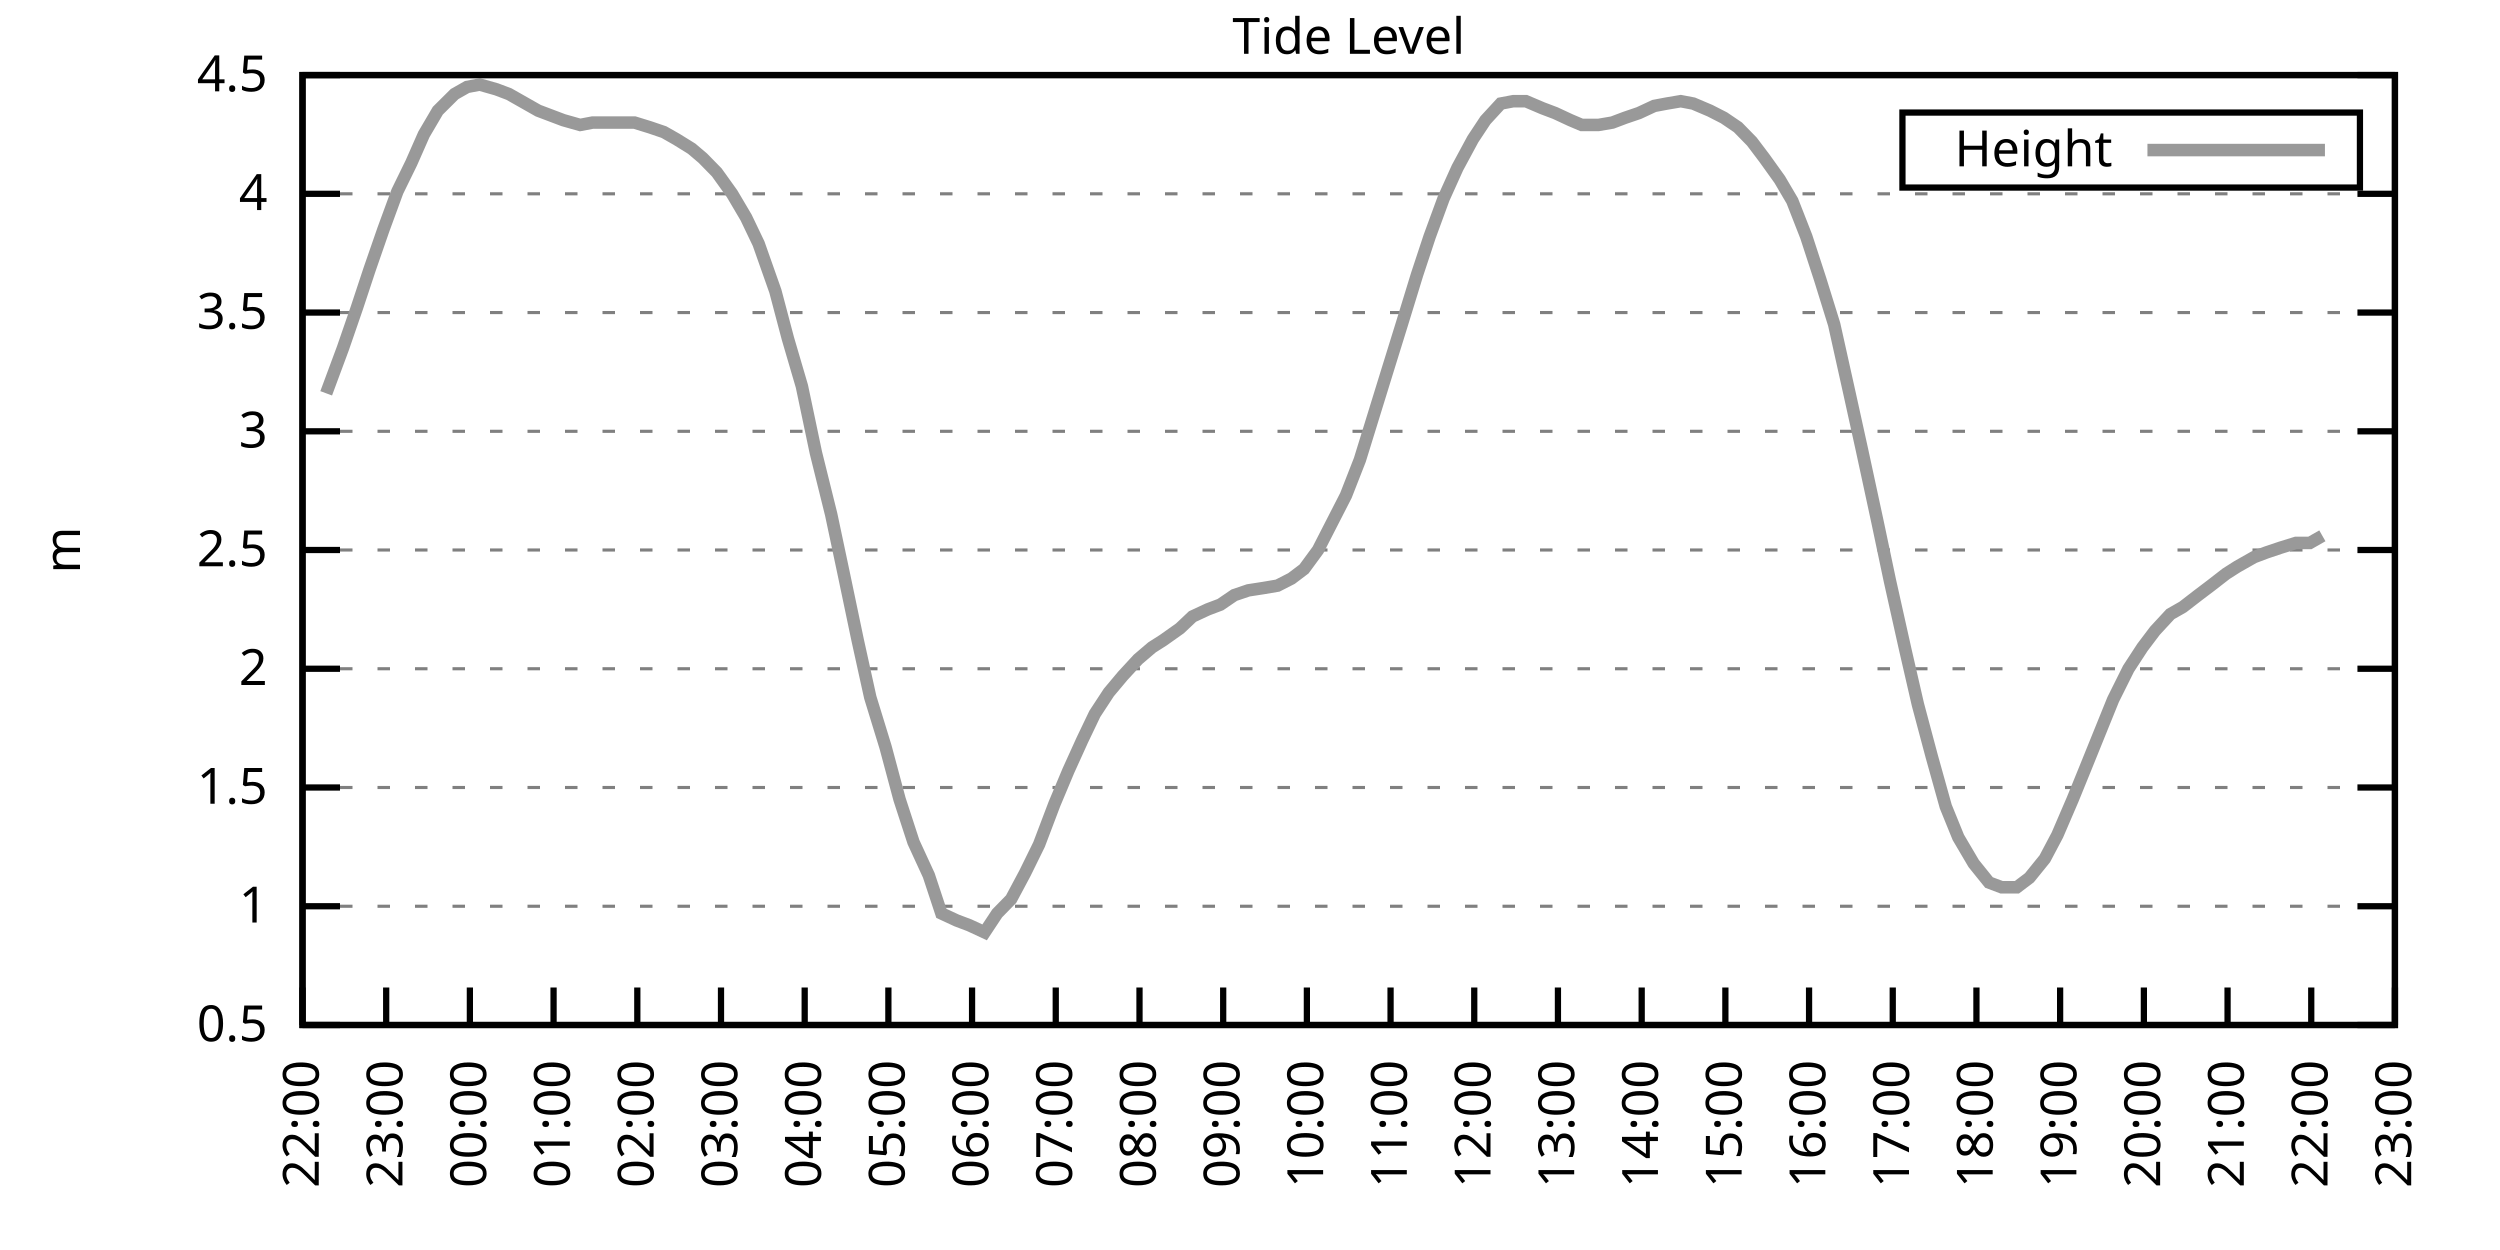
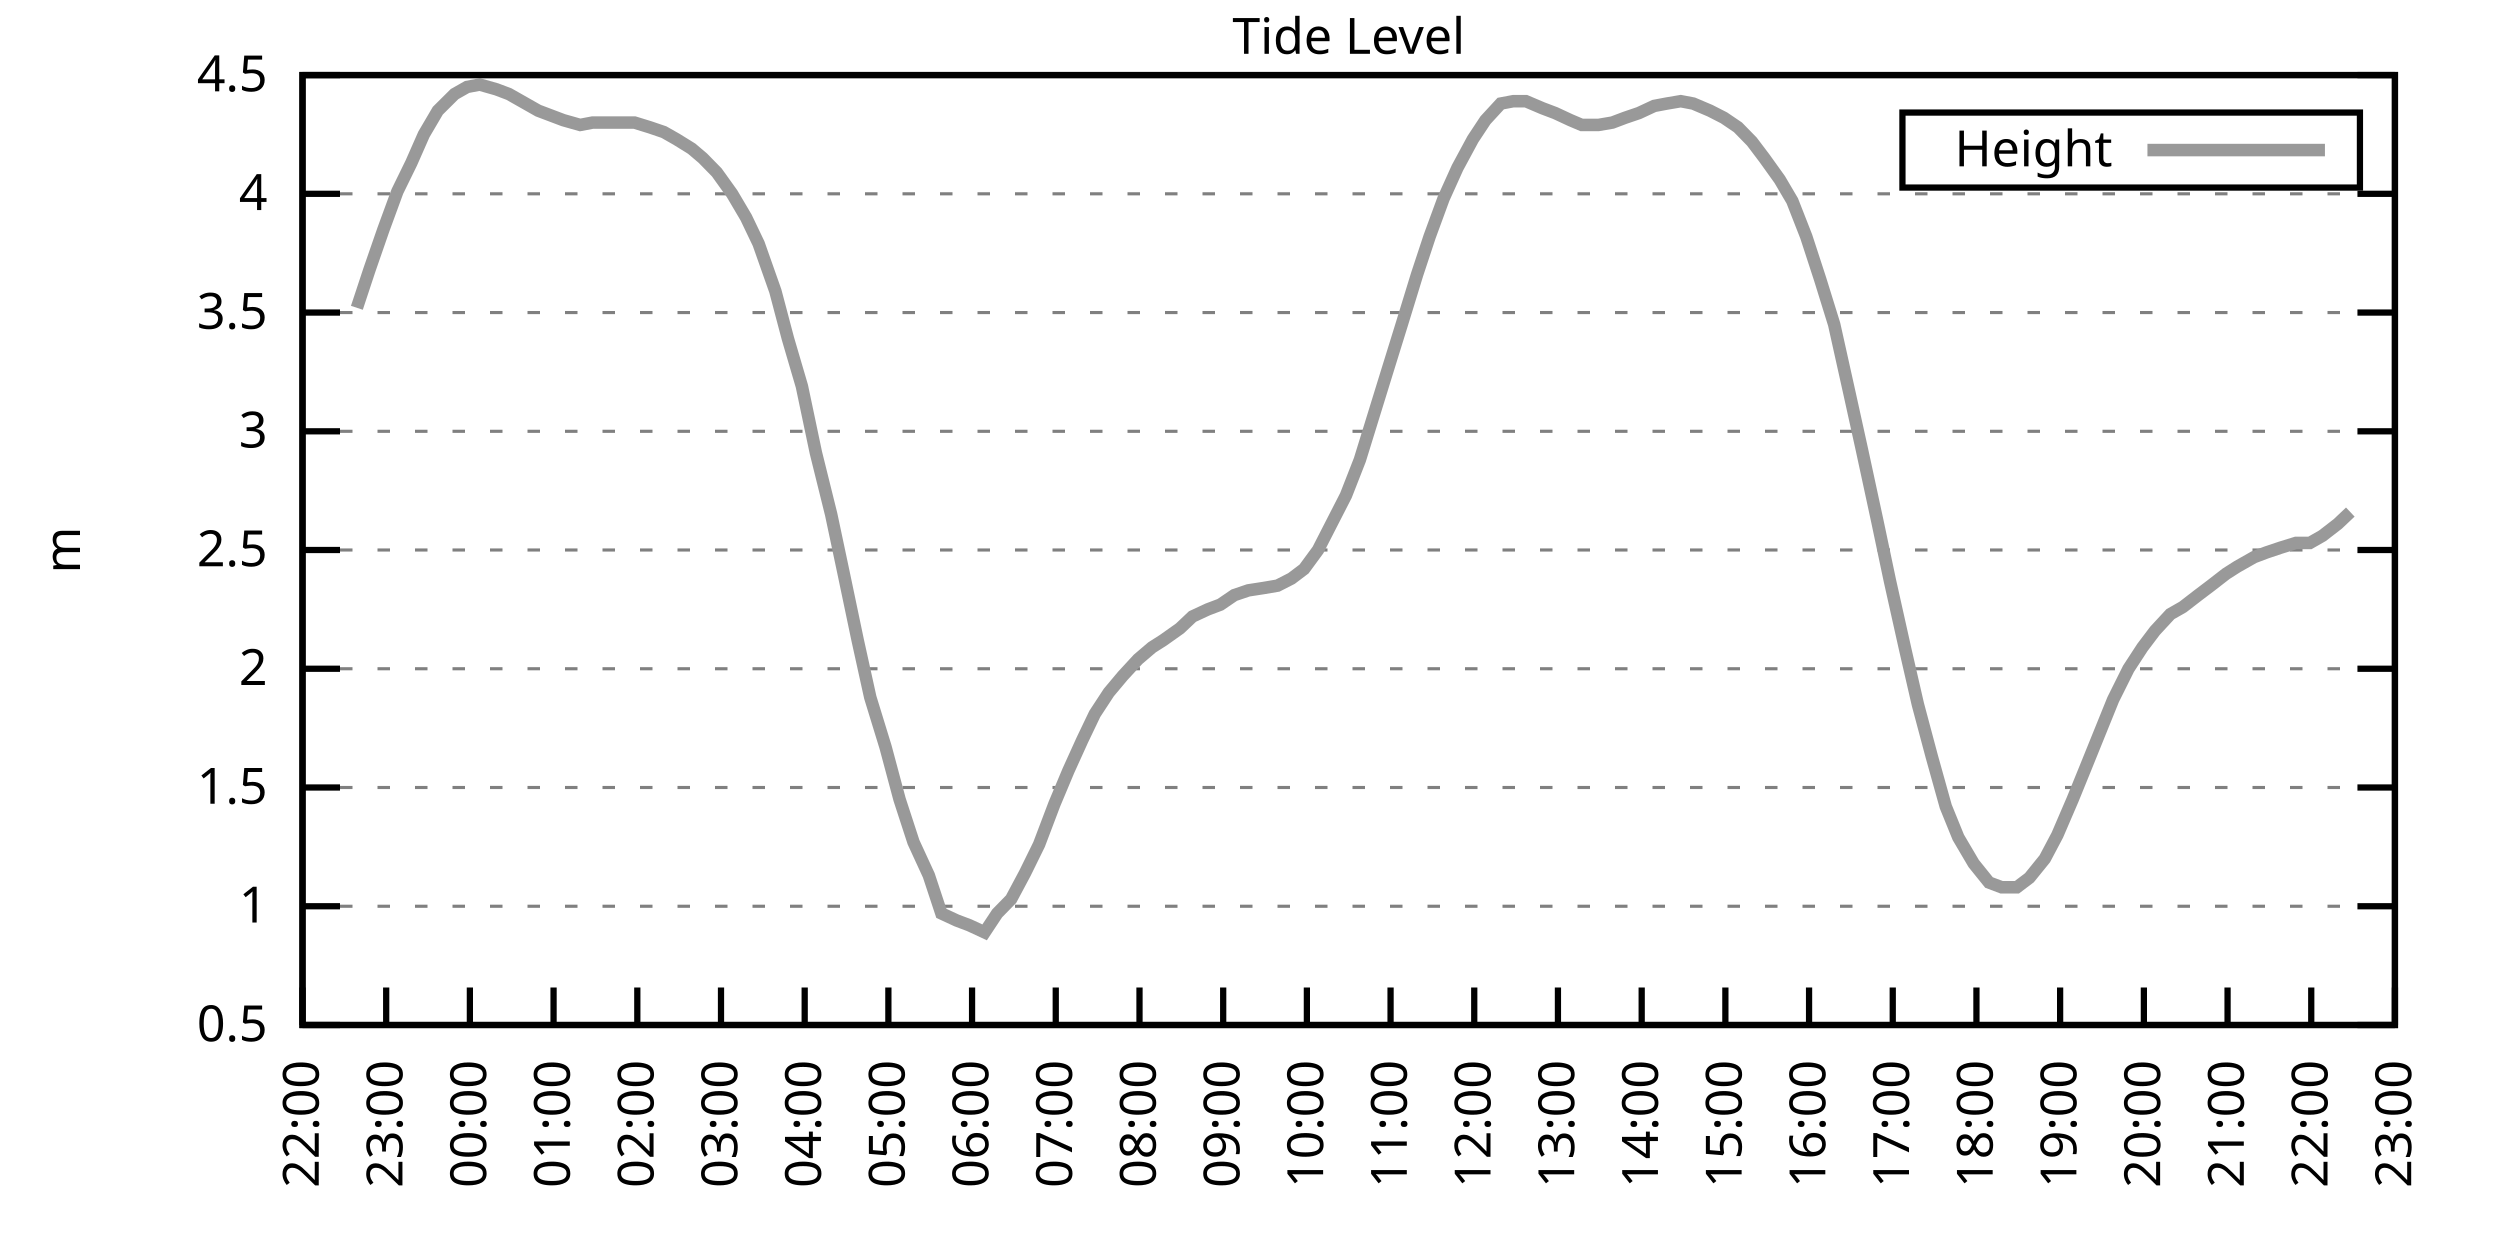
<svg xmlns="http://www.w3.org/2000/svg" xmlns:xlink="http://www.w3.org/1999/xlink" width="400" height="200" viewBox="0 0 400 200">
  <g id="gnuplot_canvas">
    <rect x="0" y="0" width="400" height="200" fill="none" />
    <defs>
      <circle id="gpDot" r="0.5" stroke-width="0.5" stroke="currentColor" />
      <path id="gpPt0" stroke-width="0.333" stroke="currentColor" d="M-1,0 h2 M0,-1 v2" />
      <path id="gpPt1" stroke-width="0.333" stroke="currentColor" d="M-1,-1 L1,1 M1,-1 L-1,1" />
      <path id="gpPt2" stroke-width="0.333" stroke="currentColor" d="M-1,0 L1,0 M0,-1 L0,1 M-1,-1 L1,1 M-1,1 L1,-1" />
      <rect id="gpPt3" stroke-width="0.333" stroke="currentColor" x="-1" y="-1" width="2" height="2" />
      <rect id="gpPt4" stroke-width="0.333" stroke="currentColor" fill="currentColor" x="-1" y="-1" width="2" height="2" />
      <circle id="gpPt5" stroke-width="0.333" stroke="currentColor" cx="0" cy="0" r="1" />
      <use xlink:href="#gpPt5" id="gpPt6" fill="currentColor" stroke="none" />
      <path id="gpPt7" stroke-width="0.333" stroke="currentColor" d="M0,-1.33 L-1.33,0.67 L1.33,0.67 z" />
      <use xlink:href="#gpPt7" id="gpPt8" fill="currentColor" stroke="none" />
      <use xlink:href="#gpPt7" id="gpPt9" stroke="currentColor" transform="rotate(180)" />
      <use xlink:href="#gpPt9" id="gpPt10" fill="currentColor" stroke="none" />
      <use xlink:href="#gpPt3" id="gpPt11" stroke="currentColor" transform="rotate(45)" />
      <use xlink:href="#gpPt11" id="gpPt12" fill="currentColor" stroke="none" />
      <path id="gpPt13" stroke-width="0.333" stroke="currentColor" d="M0,1.330 L1.265,0.411 L0.782,-1.067 L-0.782,-1.076 L-1.265,0.411 z" />
      <use xlink:href="#gpPt13" id="gpPt14" fill="currentColor" stroke="none" />
      <filter id="textbox" filterUnits="objectBoundingBox" x="0" y="0" height="1" width="1">
        <feFlood flood-color="white" flood-opacity="1" result="bgnd" />
        <feComposite in="SourceGraphic" in2="bgnd" operator="atop" />
      </filter>
      <filter id="greybox" filterUnits="objectBoundingBox" x="0" y="0" height="1" width="1">
        <feFlood flood-color="lightgrey" flood-opacity="1" result="grey" />
        <feComposite in="SourceGraphic" in2="grey" operator="atop" />
      </filter>
    </defs>
    <g fill="none" color="white" stroke="currentColor" stroke-width="1.00" stroke-linecap="butt" stroke-linejoin="miter">
</g>
    <g fill="none" color="black" stroke="currentColor" stroke-width="1.00" stroke-linecap="butt" stroke-linejoin="miter">
      <g stroke="none" shape-rendering="crispEdges">
        <polygon fill="rgb(255, 255, 255)" points="48.40,164.00 383.18,164.00 383.18,12.02 48.40,12.02 " />
      </g>
    </g>
    <g fill="none" color="black" stroke="currentColor" stroke-width="1.00" stroke-linecap="butt" stroke-linejoin="miter">
</g>
    <g fill="none" color="black" stroke="black" stroke-width="0.50" stroke-linecap="butt" stroke-linejoin="miter">
</g>
    <g fill="none" color="gray" stroke="currentColor" stroke-width="0.50" stroke-linecap="butt" stroke-linejoin="miter">
      <path stroke="gray" stroke-dasharray="2,4" class="gridline" d="M48.40,164.00 L383.19,164.00  " />
    </g>
    <g fill="none" color="gray" stroke="gray" stroke-width="1.00" stroke-linecap="butt" stroke-linejoin="miter">
</g>
    <g fill="none" color="black" stroke="currentColor" stroke-width="1.00" stroke-linecap="butt" stroke-linejoin="miter">
      <path stroke="black" d="M48.40,164.00 L54.40,164.00 M383.19,164.00 L377.19,164.00  " />
      <g transform="translate(42.80,166.60)" stroke="none" fill="black" font-family="Sans" font-size="8.00" text-anchor="end">
        <text>
          <tspan font-family="Sans"> 0.5</tspan>
        </text>
      </g>
    </g>
    <g fill="none" color="black" stroke="currentColor" stroke-width="1.00" stroke-linecap="butt" stroke-linejoin="miter">
</g>
    <g fill="none" color="black" stroke="black" stroke-width="0.50" stroke-linecap="butt" stroke-linejoin="miter">
</g>
    <g fill="none" color="gray" stroke="currentColor" stroke-width="0.50" stroke-linecap="butt" stroke-linejoin="miter">
      <path stroke="gray" stroke-dasharray="2,4" class="gridline" d="M48.40,145.00 L383.19,145.00  " />
    </g>
    <g fill="none" color="gray" stroke="gray" stroke-width="1.00" stroke-linecap="butt" stroke-linejoin="miter">
</g>
    <g fill="none" color="black" stroke="currentColor" stroke-width="1.00" stroke-linecap="butt" stroke-linejoin="miter">
      <path stroke="black" d="M48.40,145.00 L54.40,145.00 M383.19,145.00 L377.19,145.00  " />
      <g transform="translate(42.80,147.60)" stroke="none" fill="black" font-family="Sans" font-size="8.00" text-anchor="end">
        <text>
          <tspan font-family="Sans"> 1</tspan>
        </text>
      </g>
    </g>
    <g fill="none" color="black" stroke="currentColor" stroke-width="1.00" stroke-linecap="butt" stroke-linejoin="miter">
</g>
    <g fill="none" color="black" stroke="black" stroke-width="0.50" stroke-linecap="butt" stroke-linejoin="miter">
</g>
    <g fill="none" color="gray" stroke="currentColor" stroke-width="0.50" stroke-linecap="butt" stroke-linejoin="miter">
      <path stroke="gray" stroke-dasharray="2,4" class="gridline" d="M48.40,126.00 L383.19,126.00  " />
    </g>
    <g fill="none" color="gray" stroke="gray" stroke-width="1.00" stroke-linecap="butt" stroke-linejoin="miter">
</g>
    <g fill="none" color="black" stroke="currentColor" stroke-width="1.00" stroke-linecap="butt" stroke-linejoin="miter">
      <path stroke="black" d="M48.40,126.00 L54.40,126.00 M383.19,126.00 L377.19,126.00  " />
      <g transform="translate(42.80,128.60)" stroke="none" fill="black" font-family="Sans" font-size="8.00" text-anchor="end">
        <text>
          <tspan font-family="Sans"> 1.5</tspan>
        </text>
      </g>
    </g>
    <g fill="none" color="black" stroke="currentColor" stroke-width="1.00" stroke-linecap="butt" stroke-linejoin="miter">
</g>
    <g fill="none" color="black" stroke="black" stroke-width="0.50" stroke-linecap="butt" stroke-linejoin="miter">
</g>
    <g fill="none" color="gray" stroke="currentColor" stroke-width="0.50" stroke-linecap="butt" stroke-linejoin="miter">
      <path stroke="gray" stroke-dasharray="2,4" class="gridline" d="M48.40,107.00 L383.19,107.00  " />
    </g>
    <g fill="none" color="gray" stroke="gray" stroke-width="1.00" stroke-linecap="butt" stroke-linejoin="miter">
</g>
    <g fill="none" color="black" stroke="currentColor" stroke-width="1.00" stroke-linecap="butt" stroke-linejoin="miter">
      <path stroke="black" d="M48.40,107.00 L54.40,107.00 M383.19,107.00 L377.19,107.00  " />
      <g transform="translate(42.80,109.60)" stroke="none" fill="black" font-family="Sans" font-size="8.00" text-anchor="end">
        <text>
          <tspan font-family="Sans"> 2</tspan>
        </text>
      </g>
    </g>
    <g fill="none" color="black" stroke="currentColor" stroke-width="1.00" stroke-linecap="butt" stroke-linejoin="miter">
</g>
    <g fill="none" color="black" stroke="black" stroke-width="0.50" stroke-linecap="butt" stroke-linejoin="miter">
</g>
    <g fill="none" color="gray" stroke="currentColor" stroke-width="0.50" stroke-linecap="butt" stroke-linejoin="miter">
      <path stroke="gray" stroke-dasharray="2,4" class="gridline" d="M48.40,88.00 L383.19,88.00  " />
    </g>
    <g fill="none" color="gray" stroke="gray" stroke-width="1.00" stroke-linecap="butt" stroke-linejoin="miter">
</g>
    <g fill="none" color="black" stroke="currentColor" stroke-width="1.00" stroke-linecap="butt" stroke-linejoin="miter">
      <path stroke="black" d="M48.40,88.00 L54.40,88.00 M383.19,88.00 L377.19,88.00  " />
      <g transform="translate(42.80,90.60)" stroke="none" fill="black" font-family="Sans" font-size="8.00" text-anchor="end">
        <text>
          <tspan font-family="Sans"> 2.5</tspan>
        </text>
      </g>
    </g>
    <g fill="none" color="black" stroke="currentColor" stroke-width="1.00" stroke-linecap="butt" stroke-linejoin="miter">
</g>
    <g fill="none" color="black" stroke="black" stroke-width="0.50" stroke-linecap="butt" stroke-linejoin="miter">
</g>
    <g fill="none" color="gray" stroke="currentColor" stroke-width="0.50" stroke-linecap="butt" stroke-linejoin="miter">
      <path stroke="gray" stroke-dasharray="2,4" class="gridline" d="M48.40,69.01 L383.19,69.01  " />
    </g>
    <g fill="none" color="gray" stroke="gray" stroke-width="1.00" stroke-linecap="butt" stroke-linejoin="miter">
</g>
    <g fill="none" color="black" stroke="currentColor" stroke-width="1.00" stroke-linecap="butt" stroke-linejoin="miter">
      <path stroke="black" d="M48.40,69.01 L54.40,69.01 M383.19,69.01 L377.19,69.01  " />
      <g transform="translate(42.80,71.61)" stroke="none" fill="black" font-family="Sans" font-size="8.00" text-anchor="end">
        <text>
          <tspan font-family="Sans"> 3</tspan>
        </text>
      </g>
    </g>
    <g fill="none" color="black" stroke="currentColor" stroke-width="1.00" stroke-linecap="butt" stroke-linejoin="miter">
</g>
    <g fill="none" color="black" stroke="black" stroke-width="0.50" stroke-linecap="butt" stroke-linejoin="miter">
</g>
    <g fill="none" color="gray" stroke="currentColor" stroke-width="0.50" stroke-linecap="butt" stroke-linejoin="miter">
      <path stroke="gray" stroke-dasharray="2,4" class="gridline" d="M48.40,50.01 L383.19,50.01  " />
    </g>
    <g fill="none" color="gray" stroke="gray" stroke-width="1.00" stroke-linecap="butt" stroke-linejoin="miter">
</g>
    <g fill="none" color="black" stroke="currentColor" stroke-width="1.00" stroke-linecap="butt" stroke-linejoin="miter">
      <path stroke="black" d="M48.40,50.01 L54.40,50.01 M383.19,50.01 L377.19,50.01  " />
      <g transform="translate(42.80,52.61)" stroke="none" fill="black" font-family="Sans" font-size="8.00" text-anchor="end">
        <text>
          <tspan font-family="Sans"> 3.5</tspan>
        </text>
      </g>
    </g>
    <g fill="none" color="black" stroke="currentColor" stroke-width="1.00" stroke-linecap="butt" stroke-linejoin="miter">
</g>
    <g fill="none" color="black" stroke="black" stroke-width="0.50" stroke-linecap="butt" stroke-linejoin="miter">
</g>
    <g fill="none" color="gray" stroke="currentColor" stroke-width="0.50" stroke-linecap="butt" stroke-linejoin="miter">
      <path stroke="gray" stroke-dasharray="2,4" class="gridline" d="M48.40,31.01 L383.19,31.01  " />
    </g>
    <g fill="none" color="gray" stroke="gray" stroke-width="1.00" stroke-linecap="butt" stroke-linejoin="miter">
</g>
    <g fill="none" color="black" stroke="currentColor" stroke-width="1.00" stroke-linecap="butt" stroke-linejoin="miter">
      <path stroke="black" d="M48.40,31.01 L54.40,31.01 M383.19,31.01 L377.19,31.01  " />
      <g transform="translate(42.80,33.61)" stroke="none" fill="black" font-family="Sans" font-size="8.00" text-anchor="end">
        <text>
          <tspan font-family="Sans"> 4</tspan>
        </text>
      </g>
    </g>
    <g fill="none" color="black" stroke="currentColor" stroke-width="1.00" stroke-linecap="butt" stroke-linejoin="miter">
</g>
    <g fill="none" color="black" stroke="black" stroke-width="0.50" stroke-linecap="butt" stroke-linejoin="miter">
</g>
    <g fill="none" color="gray" stroke="currentColor" stroke-width="0.50" stroke-linecap="butt" stroke-linejoin="miter">
      <path stroke="gray" stroke-dasharray="2,4" class="gridline" d="M48.40,12.01 L383.19,12.01  " />
    </g>
    <g fill="none" color="gray" stroke="gray" stroke-width="1.00" stroke-linecap="butt" stroke-linejoin="miter">
</g>
    <g fill="none" color="black" stroke="currentColor" stroke-width="1.00" stroke-linecap="butt" stroke-linejoin="miter">
      <path stroke="black" d="M48.40,12.01 L54.40,12.01 M383.19,12.01 L377.19,12.01  " />
      <g transform="translate(42.80,14.61)" stroke="none" fill="black" font-family="Sans" font-size="8.00" text-anchor="end">
        <text>
          <tspan font-family="Sans"> 4.5</tspan>
        </text>
      </g>
    </g>
    <g fill="none" color="black" stroke="currentColor" stroke-width="1.00" stroke-linecap="butt" stroke-linejoin="miter">
      <path stroke="black" d="M48.40,164.00 L48.40,158.00  " />
      <g transform="translate(51.00,169.60) rotate(270.00)" stroke="none" fill="black" font-family="Sans" font-size="8.00" text-anchor="end">
        <text>
          <tspan font-family="Sans">22:00</tspan>
        </text>
      </g>
    </g>
    <g fill="none" color="black" stroke="currentColor" stroke-width="1.00" stroke-linecap="butt" stroke-linejoin="miter">
      <path stroke="black" d="M61.79,164.00 L61.79,158.00  " />
      <g transform="translate(64.39,169.60) rotate(270.00)" stroke="none" fill="black" font-family="Sans" font-size="8.00" text-anchor="end">
        <text>
          <tspan font-family="Sans">23:00</tspan>
        </text>
      </g>
    </g>
    <g fill="none" color="black" stroke="currentColor" stroke-width="1.00" stroke-linecap="butt" stroke-linejoin="miter">
      <path stroke="black" d="M75.18,164.00 L75.18,158.00  " />
      <g transform="translate(77.78,169.60) rotate(270.00)" stroke="none" fill="black" font-family="Sans" font-size="8.00" text-anchor="end">
        <text>
          <tspan font-family="Sans">00:00</tspan>
        </text>
      </g>
    </g>
    <g fill="none" color="black" stroke="currentColor" stroke-width="1.00" stroke-linecap="butt" stroke-linejoin="miter">
      <path stroke="black" d="M88.57,164.00 L88.57,158.00  " />
      <g transform="translate(91.17,169.60) rotate(270.00)" stroke="none" fill="black" font-family="Sans" font-size="8.00" text-anchor="end">
        <text>
          <tspan font-family="Sans">01:00</tspan>
        </text>
      </g>
    </g>
    <g fill="none" color="black" stroke="currentColor" stroke-width="1.00" stroke-linecap="butt" stroke-linejoin="miter">
      <path stroke="black" d="M101.97,164.00 L101.97,158.00  " />
      <g transform="translate(104.57,169.60) rotate(270.00)" stroke="none" fill="black" font-family="Sans" font-size="8.00" text-anchor="end">
        <text>
          <tspan font-family="Sans">02:00</tspan>
        </text>
      </g>
    </g>
    <g fill="none" color="black" stroke="currentColor" stroke-width="1.00" stroke-linecap="butt" stroke-linejoin="miter">
      <path stroke="black" d="M115.36,164.00 L115.36,158.00  " />
      <g transform="translate(117.96,169.60) rotate(270.00)" stroke="none" fill="black" font-family="Sans" font-size="8.00" text-anchor="end">
        <text>
          <tspan font-family="Sans">03:00</tspan>
        </text>
      </g>
    </g>
    <g fill="none" color="black" stroke="currentColor" stroke-width="1.00" stroke-linecap="butt" stroke-linejoin="miter">
      <path stroke="black" d="M128.75,164.00 L128.75,158.00  " />
      <g transform="translate(131.35,169.60) rotate(270.00)" stroke="none" fill="black" font-family="Sans" font-size="8.00" text-anchor="end">
        <text>
          <tspan font-family="Sans">04:00</tspan>
        </text>
      </g>
    </g>
    <g fill="none" color="black" stroke="currentColor" stroke-width="1.00" stroke-linecap="butt" stroke-linejoin="miter">
      <path stroke="black" d="M142.14,164.00 L142.14,158.00  " />
      <g transform="translate(144.74,169.60) rotate(270.00)" stroke="none" fill="black" font-family="Sans" font-size="8.00" text-anchor="end">
        <text>
          <tspan font-family="Sans">05:00</tspan>
        </text>
      </g>
    </g>
    <g fill="none" color="black" stroke="currentColor" stroke-width="1.00" stroke-linecap="butt" stroke-linejoin="miter">
      <path stroke="black" d="M155.53,164.00 L155.53,158.00  " />
      <g transform="translate(158.13,169.60) rotate(270.00)" stroke="none" fill="black" font-family="Sans" font-size="8.00" text-anchor="end">
        <text>
          <tspan font-family="Sans">06:00</tspan>
        </text>
      </g>
    </g>
    <g fill="none" color="black" stroke="currentColor" stroke-width="1.00" stroke-linecap="butt" stroke-linejoin="miter">
      <path stroke="black" d="M168.92,164.00 L168.92,158.00  " />
      <g transform="translate(171.52,169.60) rotate(270.00)" stroke="none" fill="black" font-family="Sans" font-size="8.00" text-anchor="end">
        <text>
          <tspan font-family="Sans">07:00</tspan>
        </text>
      </g>
    </g>
    <g fill="none" color="black" stroke="currentColor" stroke-width="1.00" stroke-linecap="butt" stroke-linejoin="miter">
      <path stroke="black" d="M182.32,164.00 L182.32,158.00  " />
      <g transform="translate(184.92,169.60) rotate(270.00)" stroke="none" fill="black" font-family="Sans" font-size="8.00" text-anchor="end">
        <text>
          <tspan font-family="Sans">08:00</tspan>
        </text>
      </g>
    </g>
    <g fill="none" color="black" stroke="currentColor" stroke-width="1.00" stroke-linecap="butt" stroke-linejoin="miter">
      <path stroke="black" d="M195.71,164.00 L195.71,158.00  " />
      <g transform="translate(198.31,169.60) rotate(270.00)" stroke="none" fill="black" font-family="Sans" font-size="8.00" text-anchor="end">
        <text>
          <tspan font-family="Sans">09:00</tspan>
        </text>
      </g>
    </g>
    <g fill="none" color="black" stroke="currentColor" stroke-width="1.00" stroke-linecap="butt" stroke-linejoin="miter">
      <path stroke="black" d="M209.10,164.00 L209.10,158.00  " />
      <g transform="translate(211.70,169.60) rotate(270.00)" stroke="none" fill="black" font-family="Sans" font-size="8.00" text-anchor="end">
        <text>
          <tspan font-family="Sans">10:00</tspan>
        </text>
      </g>
    </g>
    <g fill="none" color="black" stroke="currentColor" stroke-width="1.00" stroke-linecap="butt" stroke-linejoin="miter">
      <path stroke="black" d="M222.49,164.00 L222.49,158.00  " />
      <g transform="translate(225.09,169.60) rotate(270.00)" stroke="none" fill="black" font-family="Sans" font-size="8.00" text-anchor="end">
        <text>
          <tspan font-family="Sans">11:00</tspan>
        </text>
      </g>
    </g>
    <g fill="none" color="black" stroke="currentColor" stroke-width="1.00" stroke-linecap="butt" stroke-linejoin="miter">
      <path stroke="black" d="M235.88,164.00 L235.88,158.00  " />
      <g transform="translate(238.48,169.60) rotate(270.00)" stroke="none" fill="black" font-family="Sans" font-size="8.00" text-anchor="end">
        <text>
          <tspan font-family="Sans">12:00</tspan>
        </text>
      </g>
    </g>
    <g fill="none" color="black" stroke="currentColor" stroke-width="1.00" stroke-linecap="butt" stroke-linejoin="miter">
      <path stroke="black" d="M249.27,164.00 L249.27,158.00  " />
      <g transform="translate(251.87,169.60) rotate(270.00)" stroke="none" fill="black" font-family="Sans" font-size="8.00" text-anchor="end">
        <text>
          <tspan font-family="Sans">13:00</tspan>
        </text>
      </g>
    </g>
    <g fill="none" color="black" stroke="currentColor" stroke-width="1.00" stroke-linecap="butt" stroke-linejoin="miter">
      <path stroke="black" d="M262.67,164.00 L262.67,158.00  " />
      <g transform="translate(265.27,169.60) rotate(270.00)" stroke="none" fill="black" font-family="Sans" font-size="8.00" text-anchor="end">
        <text>
          <tspan font-family="Sans">14:00</tspan>
        </text>
      </g>
    </g>
    <g fill="none" color="black" stroke="currentColor" stroke-width="1.00" stroke-linecap="butt" stroke-linejoin="miter">
      <path stroke="black" d="M276.06,164.00 L276.06,158.00  " />
      <g transform="translate(278.66,169.60) rotate(270.00)" stroke="none" fill="black" font-family="Sans" font-size="8.00" text-anchor="end">
        <text>
          <tspan font-family="Sans">15:00</tspan>
        </text>
      </g>
    </g>
    <g fill="none" color="black" stroke="currentColor" stroke-width="1.00" stroke-linecap="butt" stroke-linejoin="miter">
      <path stroke="black" d="M289.45,164.00 L289.45,158.00  " />
      <g transform="translate(292.05,169.60) rotate(270.00)" stroke="none" fill="black" font-family="Sans" font-size="8.00" text-anchor="end">
        <text>
          <tspan font-family="Sans">16:00</tspan>
        </text>
      </g>
    </g>
    <g fill="none" color="black" stroke="currentColor" stroke-width="1.00" stroke-linecap="butt" stroke-linejoin="miter">
      <path stroke="black" d="M302.84,164.00 L302.84,158.00  " />
      <g transform="translate(305.44,169.60) rotate(270.00)" stroke="none" fill="black" font-family="Sans" font-size="8.00" text-anchor="end">
        <text>
          <tspan font-family="Sans">17:00</tspan>
        </text>
      </g>
    </g>
    <g fill="none" color="black" stroke="currentColor" stroke-width="1.00" stroke-linecap="butt" stroke-linejoin="miter">
      <path stroke="black" d="M316.23,164.00 L316.23,158.00  " />
      <g transform="translate(318.83,169.60) rotate(270.00)" stroke="none" fill="black" font-family="Sans" font-size="8.00" text-anchor="end">
        <text>
          <tspan font-family="Sans">18:00</tspan>
        </text>
      </g>
    </g>
    <g fill="none" color="black" stroke="currentColor" stroke-width="1.00" stroke-linecap="butt" stroke-linejoin="miter">
      <path stroke="black" d="M329.62,164.00 L329.62,158.00  " />
      <g transform="translate(332.22,169.60) rotate(270.00)" stroke="none" fill="black" font-family="Sans" font-size="8.00" text-anchor="end">
        <text>
          <tspan font-family="Sans">19:00</tspan>
        </text>
      </g>
    </g>
    <g fill="none" color="black" stroke="currentColor" stroke-width="1.00" stroke-linecap="butt" stroke-linejoin="miter">
      <path stroke="black" d="M343.02,164.00 L343.02,158.00  " />
      <g transform="translate(345.62,169.60) rotate(270.00)" stroke="none" fill="black" font-family="Sans" font-size="8.00" text-anchor="end">
        <text>
          <tspan font-family="Sans">20:00</tspan>
        </text>
      </g>
    </g>
    <g fill="none" color="black" stroke="currentColor" stroke-width="1.00" stroke-linecap="butt" stroke-linejoin="miter">
      <path stroke="black" d="M356.41,164.00 L356.41,158.00  " />
      <g transform="translate(359.01,169.60) rotate(270.00)" stroke="none" fill="black" font-family="Sans" font-size="8.00" text-anchor="end">
        <text>
          <tspan font-family="Sans">21:00</tspan>
        </text>
      </g>
    </g>
    <g fill="none" color="black" stroke="currentColor" stroke-width="1.00" stroke-linecap="butt" stroke-linejoin="miter">
      <path stroke="black" d="M369.80,164.00 L369.80,158.00  " />
      <g transform="translate(372.40,169.60) rotate(270.00)" stroke="none" fill="black" font-family="Sans" font-size="8.00" text-anchor="end">
        <text>
          <tspan font-family="Sans">22:00</tspan>
        </text>
      </g>
    </g>
    <g fill="none" color="black" stroke="currentColor" stroke-width="1.00" stroke-linecap="butt" stroke-linejoin="miter">
      <path stroke="black" d="M383.19,164.00 L383.19,158.00  " />
      <g transform="translate(385.79,169.60) rotate(270.00)" stroke="none" fill="black" font-family="Sans" font-size="8.00" text-anchor="end">
        <text>
          <tspan font-family="Sans">23:00</tspan>
        </text>
      </g>
    </g>
    <g fill="none" color="black" stroke="currentColor" stroke-width="1.00" stroke-linecap="butt" stroke-linejoin="miter">
</g>
    <g fill="none" color="black" stroke="currentColor" stroke-width="1.00" stroke-linecap="butt" stroke-linejoin="miter">
      <path stroke="black" d="M48.40,12.01 L48.40,164.00 L383.19,164.00 L383.19,12.01 L48.40,12.01 Z  " />
    </g>
    <g fill="none" color="black" stroke="currentColor" stroke-width="1.00" stroke-linecap="butt" stroke-linejoin="miter">
</g>
    <g fill="none" color="black" stroke="currentColor" stroke-width="1.00" stroke-linecap="butt" stroke-linejoin="miter">
      <path stroke="black" d="M304.39,30.01 L304.39,18.01 L377.59,18.01 L377.59,30.01 L304.39,30.01 Z  " />
    </g>
    <g id="Tide_level_plot_1">
      <g fill="none" color="white" stroke="black" stroke-width="2.00" stroke-linecap="butt" stroke-linejoin="miter">
</g>
      <g fill="none" color="black" stroke="currentColor" stroke-width="2.00" stroke-linecap="butt" stroke-linejoin="miter">
        <g transform="translate(337.99,26.61)" stroke="none" fill="black" font-family="Sans" font-size="8.00" text-anchor="end">
          <text>
            <tspan font-family="Sans">Height</tspan>
          </text>
        </g>
      </g>
      <g fill="none" color="black" stroke="currentColor" stroke-width="2.00" stroke-linecap="butt" stroke-linejoin="miter">
-         <path stroke="rgb(153, 153, 153)" d="M343.59,24.01 L371.99,24.01 M52.19,62.93 L54.87,55.71 L57.10,49.25 L59.11,43.17 L61.35,36.71 L63.58,30.63   L65.81,26.07 L67.82,21.51 L70.05,17.71 L72.73,15.05 L74.74,13.91 L76.75,13.53 L79.42,14.29 L81.43,15.05   L86.12,17.71 L88.13,18.47 L90.14,19.23 L92.82,19.99 L94.82,19.61 L97.06,19.61 L99.29,19.61 L101.52,19.61   L103.98,20.37 L106.21,21.13 L108.22,22.27 L110.67,23.79 L112.46,25.31 L114.69,27.59 L117.14,31.01 L119.38,34.81   L121.38,38.99 L124.06,46.59 L126.07,54.19 L128.30,61.79 L130.54,72.43 L132.99,82.31 L135.00,91.80 L137.23,102.44   L139.24,111.56 L141.69,119.54 L143.93,127.90 L146.16,134.74 L148.61,140.06 L150.62,146.14 L153.08,147.28 L155.09,148.04   L157.54,149.18 L159.55,146.14 L161.78,143.86 L164.01,139.68 L166.25,135.12 L168.70,128.66 L170.93,123.34 L173.17,118.40   L175.17,114.22 L177.41,110.80 L179.64,108.14 L182.09,105.48 L184.32,103.58 L186.11,102.44 L188.79,100.54 L190.80,98.64   L193.25,97.50 L195.26,96.74 L197.49,95.22 L199.73,94.46 L202.18,94.08 L204.41,93.70 L206.64,92.56 L208.65,91.04   L210.88,88.00 L215.35,79.27 L217.58,73.57 L222.04,59.13 L224.28,51.91 L226.73,43.93 L228.74,37.85 L230.97,31.77   L233.20,26.83 L235.66,22.27 L237.67,19.23 L240.12,16.57 L242.13,16.19 L244.14,16.19 L246.82,17.33 L248.83,18.09   L251.28,19.23 L253.07,19.99 L255.75,19.99 L257.98,19.61 L259.99,18.85 L262.22,18.09 L264.67,16.95 L266.68,16.57   L268.92,16.19 L270.92,16.57 L273.60,17.71 L275.83,18.85 L278.07,20.37 L280.30,22.65 L282.31,25.31 L284.76,28.73   L286.77,32.15 L289.00,37.85 L291.23,44.69 L293.47,51.91 L295.92,62.93 L297.93,72.05 L300.39,83.45 L302.39,92.94   L304.85,103.96 L306.86,112.70 L309.09,121.06 L311.32,129.04 L313.33,133.98 L315.79,138.16 L318.24,141.20 L320.25,141.96   L322.70,141.96 L324.71,140.44 L327.17,137.40 L329.18,133.60 L331.63,127.90 L333.64,122.96 L336.10,116.88 L338.10,111.94   L340.56,107.00 L342.79,103.58 L344.80,100.92 L347.26,98.26 L349.26,97.12 L351.72,95.22 L353.73,93.70 L356.18,91.80   L357.97,90.66 L360.65,89.14 L362.66,88.38 L364.89,87.63 L367.34,86.87 L369.58,86.87 L371.58,85.73  " />
+         <path stroke="rgb(153, 153, 153)" d="M343.59,24.01 L371.99,24.01 M57.10,49.25 L59.11,43.17 L61.35,36.71 L63.58,30.63 L65.81,26.07 L67.82,21.51   L70.05,17.71 L72.73,15.05 L74.74,13.91 L76.75,13.53 L79.42,14.29 L81.43,15.05 L86.12,17.71 L88.13,18.47   L90.14,19.23 L92.82,19.99 L94.82,19.61 L97.06,19.61 L99.29,19.61 L101.52,19.61 L103.98,20.37 L106.21,21.13   L108.22,22.27 L110.67,23.79 L112.46,25.31 L114.69,27.59 L117.14,31.01 L119.38,34.81 L121.38,38.99 L124.06,46.59   L126.07,54.19 L128.30,61.79 L130.54,72.43 L132.99,82.31 L135.00,91.80 L137.23,102.44 L139.24,111.56 L141.69,119.54   L143.93,127.90 L146.16,134.74 L148.61,140.06 L150.62,146.14 L153.08,147.28 L155.09,148.04 L157.54,149.18 L159.55,146.14   L161.78,143.86 L164.01,139.68 L166.25,135.12 L168.70,128.66 L170.93,123.34 L173.17,118.40 L175.17,114.22 L177.41,110.80   L179.64,108.14 L182.09,105.48 L184.32,103.58 L186.11,102.44 L188.79,100.54 L190.80,98.64 L193.25,97.50 L195.26,96.74   L197.49,95.22 L199.73,94.46 L202.18,94.08 L204.41,93.70 L206.64,92.56 L208.65,91.04 L210.88,88.00 L215.35,79.27   L217.58,73.57 L222.04,59.13 L224.28,51.91 L226.73,43.93 L228.74,37.85 L230.97,31.77 L233.20,26.83 L235.66,22.27   L237.67,19.23 L240.12,16.57 L242.13,16.19 L244.14,16.19 L246.82,17.33 L248.83,18.09 L251.28,19.23 L253.07,19.99   L255.75,19.99 L257.98,19.61 L259.99,18.85 L262.22,18.09 L264.67,16.95 L266.68,16.57 L268.92,16.19 L270.92,16.57   L273.60,17.71 L275.83,18.85 L278.07,20.37 L280.30,22.65 L282.31,25.31 L284.76,28.73 L286.77,32.15 L289.00,37.85   L291.23,44.69 L293.47,51.91 L295.92,62.93 L297.93,72.05 L300.39,83.45 L302.39,92.94 L304.85,103.96 L306.86,112.70   L309.09,121.06 L311.32,129.04 L313.33,133.98 L315.79,138.16 L318.24,141.20 L320.25,141.96 L322.70,141.96 L324.71,140.44   L327.17,137.40 L329.18,133.60 L331.63,127.90 L333.64,122.96 L336.10,116.88 L338.10,111.94 L340.56,107.00 L342.79,103.58   L344.80,100.92 L347.26,98.26 L349.26,97.12 L351.72,95.22 L353.73,93.70 L356.18,91.80 L357.97,90.66 L360.65,89.14   L362.66,88.38 L364.89,87.63 L367.34,86.87 L369.58,86.87 L371.58,85.73 L374.04,83.83 L376.05,81.93  " />
      </g>
    </g>
    <g fill="none" color="black" stroke="currentColor" stroke-width="2.00" stroke-linecap="butt" stroke-linejoin="miter">
</g>
    <g fill="none" color="black" stroke="black" stroke-width="1.00" stroke-linecap="butt" stroke-linejoin="miter">
</g>
    <g fill="none" color="black" stroke="currentColor" stroke-width="1.00" stroke-linecap="butt" stroke-linejoin="miter">
      <path stroke="black" d="M48.40,12.01 L48.40,164.00 L383.19,164.00 L383.19,12.01 L48.40,12.01 Z  " />
      <g transform="translate(12.80,88.01) rotate(270.00)" stroke="none" fill="black" font-family="Sans" font-size="8.00" text-anchor="middle">
        <text>
          <tspan font-family="Sans">m</tspan>
        </text>
      </g>
    </g>
    <g fill="none" color="black" stroke="currentColor" stroke-width="1.00" stroke-linecap="butt" stroke-linejoin="miter">
</g>
    <g fill="none" color="black" stroke="currentColor" stroke-width="1.00" stroke-linecap="butt" stroke-linejoin="miter">
      <g transform="translate(215.79,8.61)" stroke="none" fill="black" font-family="Sans" font-size="8.00" text-anchor="middle">
        <text>
          <tspan font-family="Sans">Tide Level</tspan>
        </text>
      </g>
    </g>
    <g fill="none" color="black" stroke="currentColor" stroke-width="1.00" stroke-linecap="butt" stroke-linejoin="miter">
</g>
  </g>
</svg>
